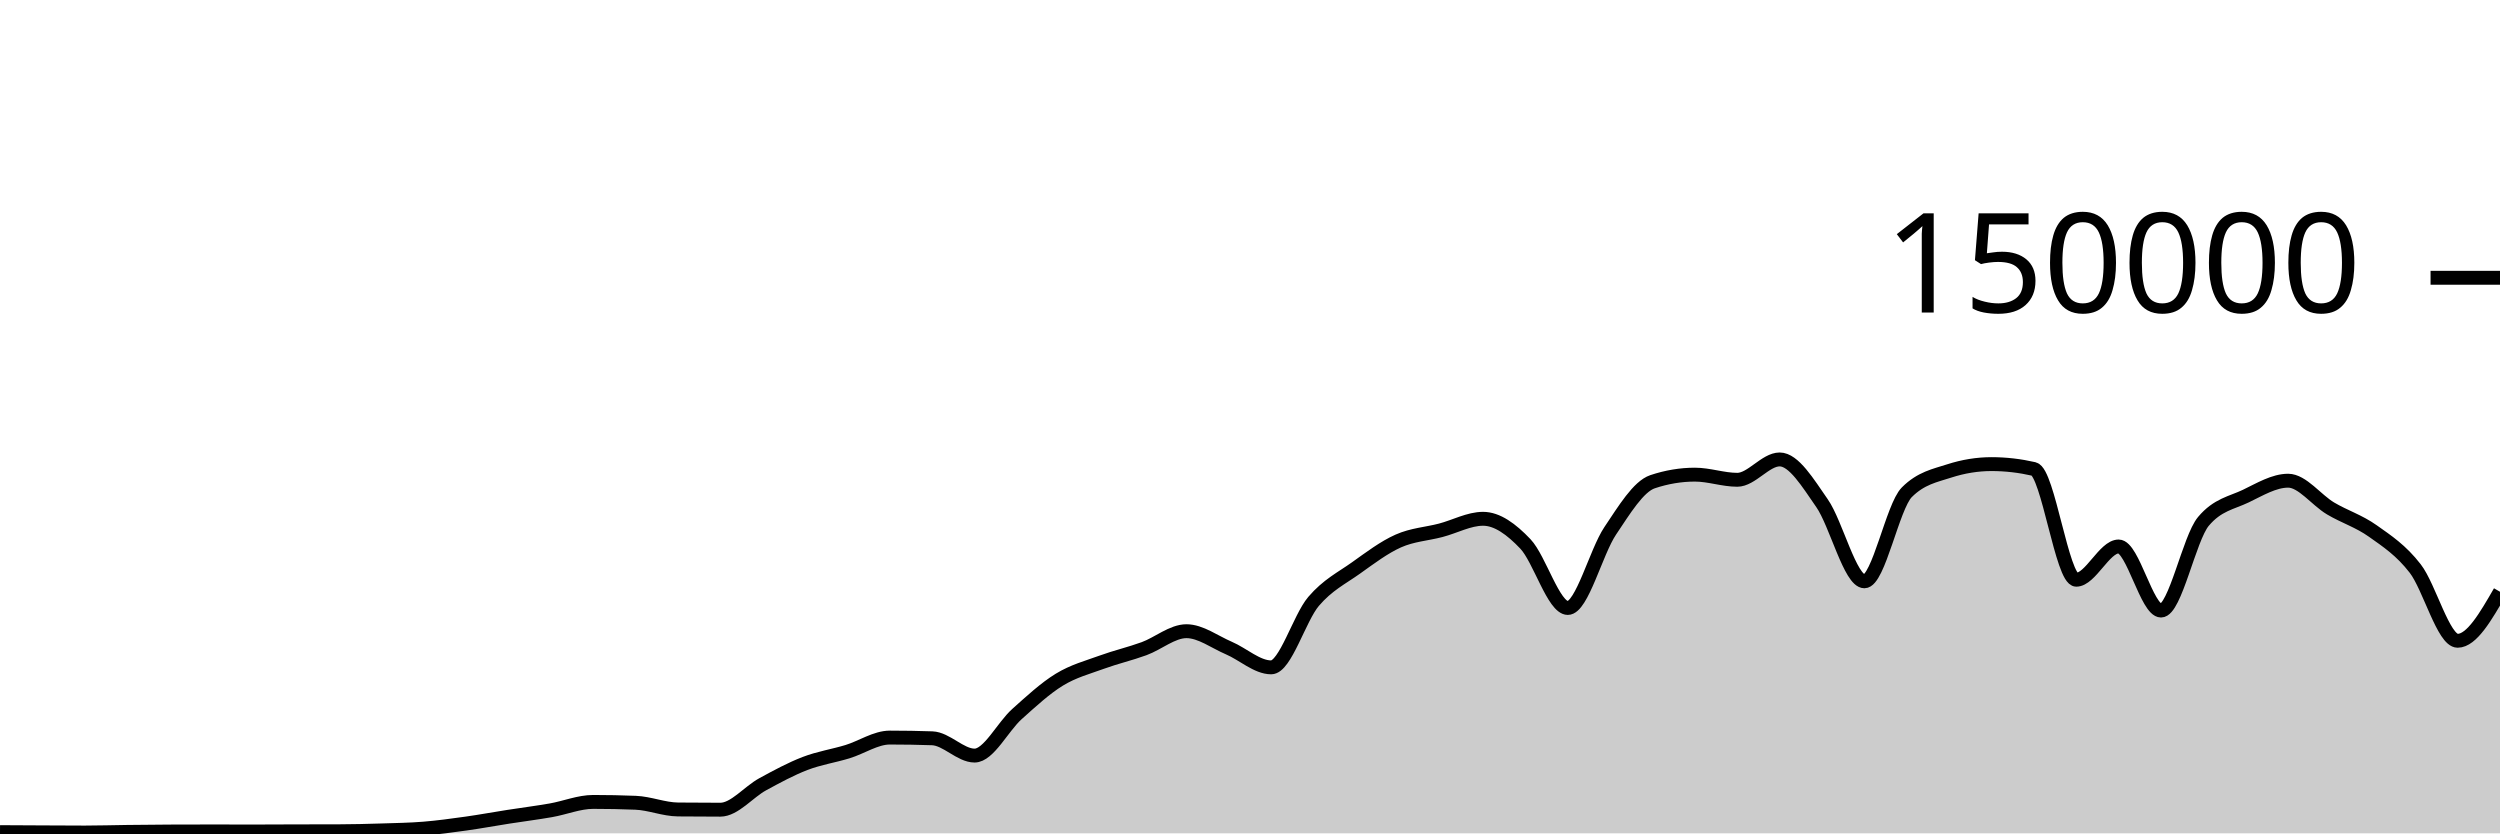
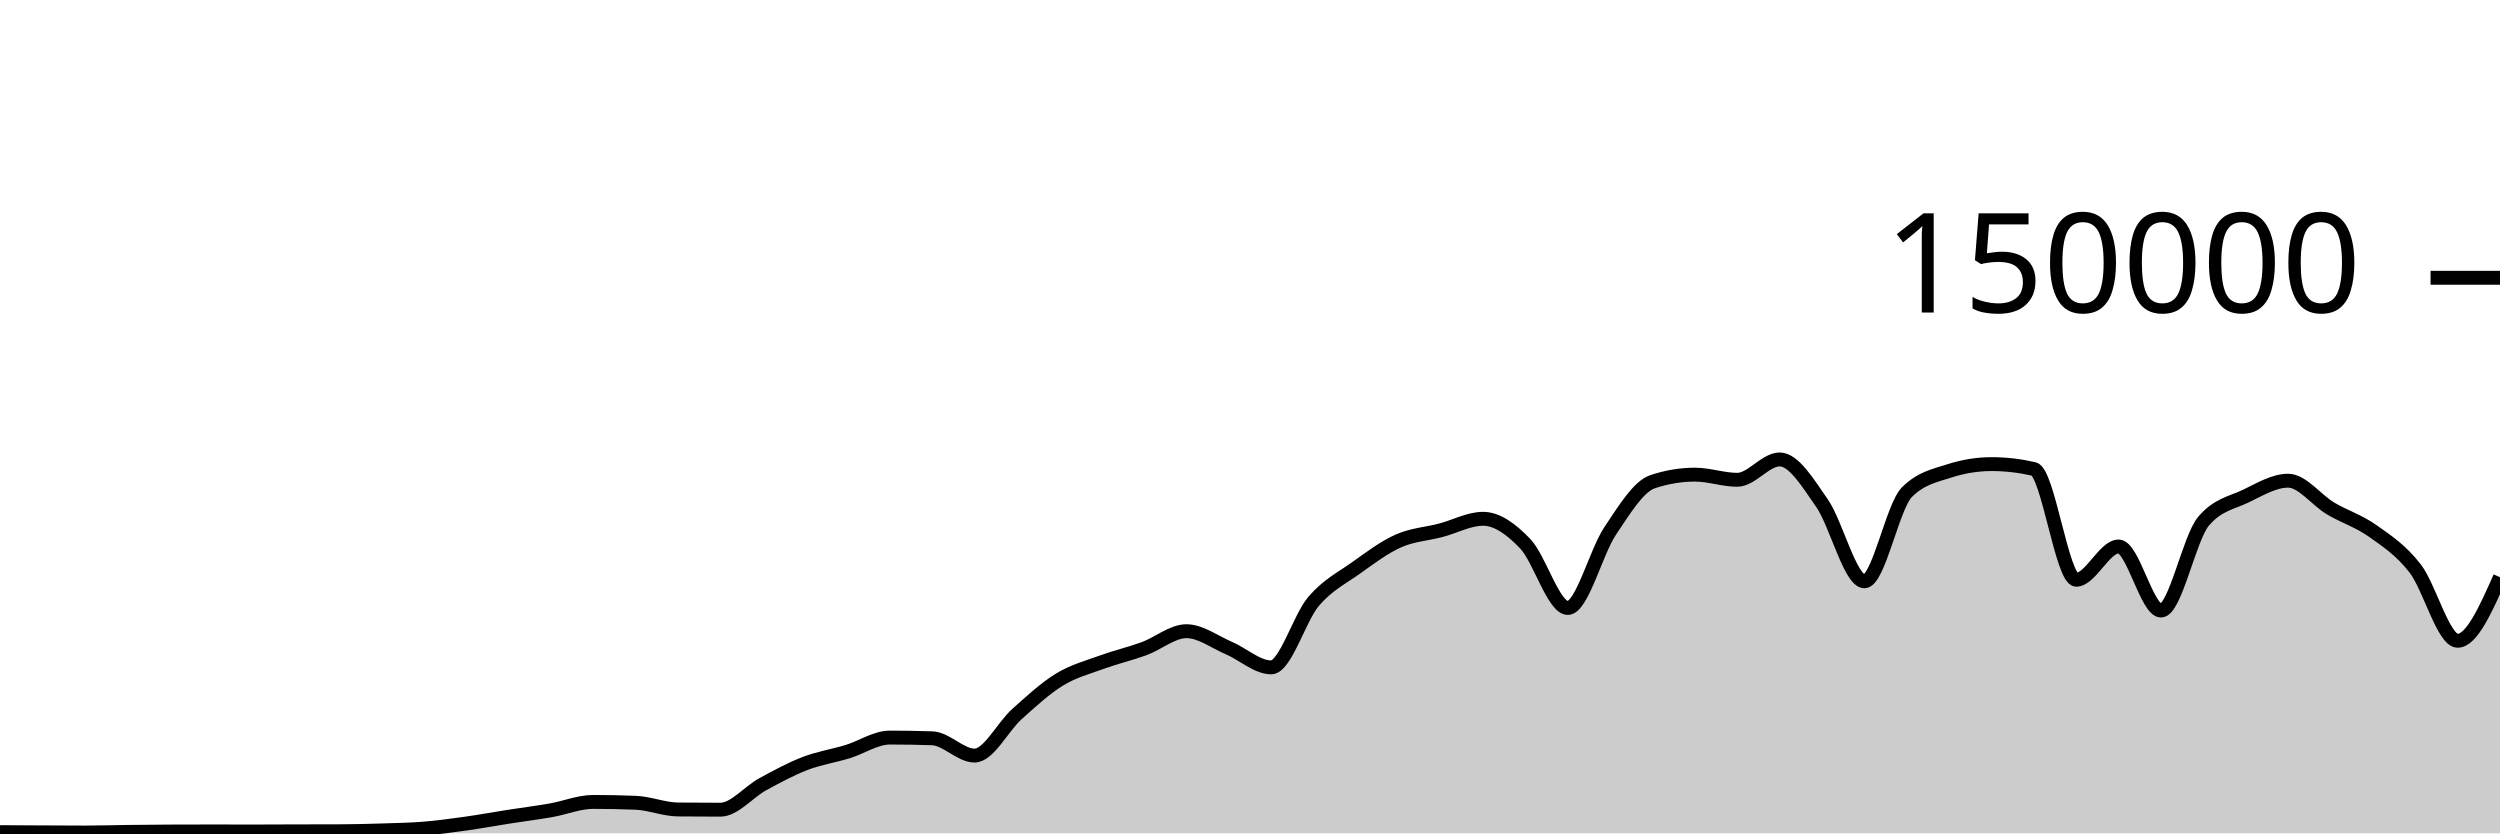
<svg xmlns="http://www.w3.org/2000/svg" viewBox="0 0 180 60">
  <g transform="translate(0,20)">
-     <path class="area" fill="rgba(0, 0, 0, 0.2)" d="M0,39.913C1.017,39.919,2.034,39.924,3.051,39.929C4.068,39.934,5.085,39.942,6.102,39.942C7.119,39.942,8.136,39.909,9.153,39.897C10.169,39.884,11.186,39.874,12.203,39.869C13.22,39.864,14.237,39.862,15.254,39.862C16.271,39.862,17.288,39.867,18.305,39.867C19.322,39.867,20.339,39.859,21.356,39.856C22.373,39.854,23.39,39.855,24.407,39.851C25.424,39.848,26.441,39.822,27.458,39.79C28.475,39.758,29.492,39.743,30.508,39.661C31.525,39.578,32.542,39.438,33.559,39.296C34.576,39.153,35.593,38.965,36.61,38.806C37.627,38.647,38.644,38.52,39.661,38.342C40.678,38.164,41.695,37.738,42.712,37.738C43.729,37.738,44.746,37.758,45.763,37.799C46.78,37.841,47.797,38.272,48.814,38.282C49.831,38.293,50.847,38.298,51.864,38.298C52.881,38.298,53.898,37.022,54.915,36.467C55.932,35.913,56.949,35.361,57.966,34.97C58.983,34.579,60,34.431,61.017,34.121C62.034,33.81,63.051,33.105,64.068,33.105C65.085,33.105,66.102,33.122,67.119,33.157C68.136,33.191,69.153,34.402,70.169,34.402C71.186,34.402,72.203,32.324,73.22,31.413C74.237,30.502,75.254,29.559,76.271,28.937C77.288,28.314,78.305,28.051,79.322,27.679C80.339,27.307,81.356,27.077,82.373,26.705C83.39,26.332,84.407,25.446,85.424,25.446C86.441,25.446,87.458,26.224,88.475,26.658C89.492,27.092,90.508,28.05,91.525,28.05C92.542,28.05,93.559,24.495,94.576,23.302C95.593,22.11,96.61,21.622,97.627,20.897C98.644,20.172,99.661,19.403,100.678,18.951C101.695,18.499,102.712,18.449,103.729,18.183C104.746,17.917,105.763,17.353,106.78,17.353C107.797,17.353,108.814,18.095,109.831,19.165C110.847,20.236,111.864,23.775,112.881,23.775C113.898,23.775,114.915,19.74,115.932,18.225C116.949,16.709,117.966,15.025,118.983,14.684C120,14.344,121.017,14.174,122.034,14.174C123.051,14.174,124.068,14.545,125.085,14.545C126.102,14.545,127.119,13.079,128.136,13.079C129.153,13.079,130.169,14.767,131.186,16.23C132.203,17.692,133.22,21.855,134.237,21.855C135.254,21.855,136.271,16.47,137.288,15.446C138.305,14.422,139.322,14.24,140.339,13.91C141.356,13.581,142.373,13.416,143.39,13.416C144.407,13.416,145.424,13.533,146.441,13.767C147.458,14.002,148.475,21.741,149.492,21.741C150.508,21.741,151.525,19.346,152.542,19.346C153.559,19.346,154.576,23.961,155.593,23.961C156.61,23.961,157.627,18.755,158.644,17.542C159.661,16.328,160.678,16.209,161.695,15.721C162.712,15.232,163.729,14.61,164.746,14.61C165.763,14.61,166.78,16.002,167.797,16.606C168.814,17.21,169.831,17.513,170.847,18.235C171.864,18.956,172.881,19.62,173.898,20.937C174.915,22.254,175.932,26.136,176.949,26.136C177.966,26.136,178.983,24.371,180,22.606L180,40C178.983,40,177.966,40,176.949,40C175.932,40,174.915,40,173.898,40C172.881,40,171.864,40,170.847,40C169.831,40,168.814,40,167.797,40C166.78,40,165.763,40,164.746,40C163.729,40,162.712,40,161.695,40C160.678,40,159.661,40,158.644,40C157.627,40,156.61,40,155.593,40C154.576,40,153.559,40,152.542,40C151.525,40,150.508,40,149.492,40C148.475,40,147.458,40,146.441,40C145.424,40,144.407,40,143.39,40C142.373,40,141.356,40,140.339,40C139.322,40,138.305,40,137.288,40C136.271,40,135.254,40,134.237,40C133.22,40,132.203,40,131.186,40C130.169,40,129.153,40,128.136,40C127.119,40,126.102,40,125.085,40C124.068,40,123.051,40,122.034,40C121.017,40,120,40,118.983,40C117.966,40,116.949,40,115.932,40C114.915,40,113.898,40,112.881,40C111.864,40,110.847,40,109.831,40C108.814,40,107.797,40,106.78,40C105.763,40,104.746,40,103.729,40C102.712,40,101.695,40,100.678,40C99.661,40,98.644,40,97.627,40C96.61,40,95.593,40,94.576,40C93.559,40,92.542,40,91.525,40C90.508,40,89.492,40,88.475,40C87.458,40,86.441,40,85.424,40C84.407,40,83.39,40,82.373,40C81.356,40,80.339,40,79.322,40C78.305,40,77.288,40,76.271,40C75.254,40,74.237,40,73.22,40C72.203,40,71.186,40,70.169,40C69.153,40,68.136,40,67.119,40C66.102,40,65.085,40,64.068,40C63.051,40,62.034,40,61.017,40C60,40,58.983,40,57.966,40C56.949,40,55.932,40,54.915,40C53.898,40,52.881,40,51.864,40C50.847,40,49.831,40,48.814,40C47.797,40,46.78,40,45.763,40C44.746,40,43.729,40,42.712,40C41.695,40,40.678,40,39.661,40C38.644,40,37.627,40,36.61,40C35.593,40,34.576,40,33.559,40C32.542,40,31.525,40,30.508,40C29.492,40,28.475,40,27.458,40C26.441,40,25.424,40,24.407,40C23.39,40,22.373,40,21.356,40C20.339,40,19.322,40,18.305,40C17.288,40,16.271,40,15.254,40C14.237,40,13.22,40,12.203,40C11.186,40,10.169,40,9.153,40C8.136,40,7.119,40,6.102,40C5.085,40,4.068,40,3.051,40C2.034,40,1.017,40,0,40Z" />
-     <path class="line" stroke="black" fill="none" d="M0,39.913C1.017,39.919,2.034,39.924,3.051,39.929C4.068,39.934,5.085,39.942,6.102,39.942C7.119,39.942,8.136,39.909,9.153,39.897C10.169,39.884,11.186,39.874,12.203,39.869C13.22,39.864,14.237,39.862,15.254,39.862C16.271,39.862,17.288,39.867,18.305,39.867C19.322,39.867,20.339,39.859,21.356,39.856C22.373,39.854,23.39,39.855,24.407,39.851C25.424,39.848,26.441,39.822,27.458,39.79C28.475,39.758,29.492,39.743,30.508,39.661C31.525,39.578,32.542,39.438,33.559,39.296C34.576,39.153,35.593,38.965,36.61,38.806C37.627,38.647,38.644,38.52,39.661,38.342C40.678,38.164,41.695,37.738,42.712,37.738C43.729,37.738,44.746,37.758,45.763,37.799C46.78,37.841,47.797,38.272,48.814,38.282C49.831,38.293,50.847,38.298,51.864,38.298C52.881,38.298,53.898,37.022,54.915,36.467C55.932,35.913,56.949,35.361,57.966,34.97C58.983,34.579,60,34.431,61.017,34.121C62.034,33.81,63.051,33.105,64.068,33.105C65.085,33.105,66.102,33.122,67.119,33.157C68.136,33.191,69.153,34.402,70.169,34.402C71.186,34.402,72.203,32.324,73.22,31.413C74.237,30.502,75.254,29.559,76.271,28.937C77.288,28.314,78.305,28.051,79.322,27.679C80.339,27.307,81.356,27.077,82.373,26.705C83.39,26.332,84.407,25.446,85.424,25.446C86.441,25.446,87.458,26.224,88.475,26.658C89.492,27.092,90.508,28.05,91.525,28.05C92.542,28.05,93.559,24.495,94.576,23.302C95.593,22.11,96.61,21.622,97.627,20.897C98.644,20.172,99.661,19.403,100.678,18.951C101.695,18.499,102.712,18.449,103.729,18.183C104.746,17.917,105.763,17.353,106.78,17.353C107.797,17.353,108.814,18.095,109.831,19.165C110.847,20.236,111.864,23.775,112.881,23.775C113.898,23.775,114.915,19.74,115.932,18.225C116.949,16.709,117.966,15.025,118.983,14.684C120,14.344,121.017,14.174,122.034,14.174C123.051,14.174,124.068,14.545,125.085,14.545C126.102,14.545,127.119,13.079,128.136,13.079C129.153,13.079,130.169,14.767,131.186,16.23C132.203,17.692,133.22,21.855,134.237,21.855C135.254,21.855,136.271,16.47,137.288,15.446C138.305,14.422,139.322,14.24,140.339,13.91C141.356,13.581,142.373,13.416,143.39,13.416C144.407,13.416,145.424,13.533,146.441,13.767C147.458,14.002,148.475,21.741,149.492,21.741C150.508,21.741,151.525,19.346,152.542,19.346C153.559,19.346,154.576,23.961,155.593,23.961C156.61,23.961,157.627,18.755,158.644,17.542C159.661,16.328,160.678,16.209,161.695,15.721C162.712,15.232,163.729,14.61,164.746,14.61C165.763,14.61,166.78,16.002,167.797,16.606C168.814,17.21,169.831,17.513,170.847,18.235C171.864,18.956,172.881,19.62,173.898,20.937C174.915,22.254,175.932,26.136,176.949,26.136C177.966,26.136,178.983,24.371,180,22.606" />
+     <path class="area" fill="rgba(0, 0, 0, 0.2)" d="M0,39.913C1.017,39.919,2.034,39.924,3.051,39.929C4.068,39.934,5.085,39.942,6.102,39.942C7.119,39.942,8.136,39.909,9.153,39.897C10.169,39.884,11.186,39.874,12.203,39.869C13.22,39.864,14.237,39.862,15.254,39.862C16.271,39.862,17.288,39.867,18.305,39.867C19.322,39.867,20.339,39.859,21.356,39.856C22.373,39.854,23.39,39.855,24.407,39.851C25.424,39.848,26.441,39.822,27.458,39.79C28.475,39.758,29.492,39.743,30.508,39.661C31.525,39.578,32.542,39.438,33.559,39.296C34.576,39.153,35.593,38.965,36.61,38.806C37.627,38.647,38.644,38.52,39.661,38.342C40.678,38.164,41.695,37.738,42.712,37.738C43.729,37.738,44.746,37.758,45.763,37.799C46.78,37.841,47.797,38.272,48.814,38.282C49.831,38.293,50.847,38.298,51.864,38.298C52.881,38.298,53.898,37.022,54.915,36.467C55.932,35.913,56.949,35.361,57.966,34.97C58.983,34.579,60,34.431,61.017,34.121C62.034,33.81,63.051,33.105,64.068,33.105C65.085,33.105,66.102,33.122,67.119,33.157C68.136,33.191,69.153,34.402,70.169,34.402C71.186,34.402,72.203,32.324,73.22,31.413C74.237,30.502,75.254,29.559,76.271,28.937C77.288,28.314,78.305,28.051,79.322,27.679C80.339,27.307,81.356,27.077,82.373,26.705C83.39,26.332,84.407,25.446,85.424,25.446C86.441,25.446,87.458,26.224,88.475,26.658C89.492,27.092,90.508,28.05,91.525,28.05C92.542,28.05,93.559,24.495,94.576,23.302C95.593,22.11,96.61,21.622,97.627,20.897C98.644,20.172,99.661,19.403,100.678,18.951C101.695,18.499,102.712,18.449,103.729,18.183C104.746,17.917,105.763,17.353,106.78,17.353C107.797,17.353,108.814,18.095,109.831,19.165C110.847,20.236,111.864,23.775,112.881,23.775C113.898,23.775,114.915,19.74,115.932,18.225C116.949,16.709,117.966,15.025,118.983,14.684C120,14.344,121.017,14.174,122.034,14.174C123.051,14.174,124.068,14.545,125.085,14.545C126.102,14.545,127.119,13.079,128.136,13.079C129.153,13.079,130.169,14.767,131.186,16.23C132.203,17.692,133.22,21.855,134.237,21.855C135.254,21.855,136.271,16.47,137.288,15.446C138.305,14.422,139.322,14.24,140.339,13.91C141.356,13.581,142.373,13.416,143.39,13.416C144.407,13.416,145.424,13.533,146.441,13.767C147.458,14.002,148.475,21.741,149.492,21.741C150.508,21.741,151.525,19.346,152.542,19.346C153.559,19.346,154.576,23.961,155.593,23.961C156.61,23.961,157.627,18.755,158.644,17.542C159.661,16.328,160.678,16.209,161.695,15.721C162.712,15.232,163.729,14.61,164.746,14.61C165.763,14.61,166.78,16.002,167.797,16.606C168.814,17.21,169.831,17.513,170.847,18.235C171.864,18.956,172.881,19.62,173.898,20.937C174.915,22.254,175.932,26.136,176.949,26.136C177.966,26.136,178.983,23.848,180,21.559L180,40C178.983,40,177.966,40,176.949,40C175.932,40,174.915,40,173.898,40C172.881,40,171.864,40,170.847,40C169.831,40,168.814,40,167.797,40C166.78,40,165.763,40,164.746,40C163.729,40,162.712,40,161.695,40C160.678,40,159.661,40,158.644,40C157.627,40,156.61,40,155.593,40C154.576,40,153.559,40,152.542,40C151.525,40,150.508,40,149.492,40C148.475,40,147.458,40,146.441,40C145.424,40,144.407,40,143.39,40C142.373,40,141.356,40,140.339,40C139.322,40,138.305,40,137.288,40C136.271,40,135.254,40,134.237,40C133.22,40,132.203,40,131.186,40C130.169,40,129.153,40,128.136,40C127.119,40,126.102,40,125.085,40C124.068,40,123.051,40,122.034,40C121.017,40,120,40,118.983,40C117.966,40,116.949,40,115.932,40C114.915,40,113.898,40,112.881,40C111.864,40,110.847,40,109.831,40C108.814,40,107.797,40,106.78,40C105.763,40,104.746,40,103.729,40C102.712,40,101.695,40,100.678,40C99.661,40,98.644,40,97.627,40C96.61,40,95.593,40,94.576,40C93.559,40,92.542,40,91.525,40C90.508,40,89.492,40,88.475,40C87.458,40,86.441,40,85.424,40C84.407,40,83.39,40,82.373,40C81.356,40,80.339,40,79.322,40C78.305,40,77.288,40,76.271,40C75.254,40,74.237,40,73.22,40C72.203,40,71.186,40,70.169,40C69.153,40,68.136,40,67.119,40C66.102,40,65.085,40,64.068,40C63.051,40,62.034,40,61.017,40C60,40,58.983,40,57.966,40C56.949,40,55.932,40,54.915,40C53.898,40,52.881,40,51.864,40C50.847,40,49.831,40,48.814,40C47.797,40,46.78,40,45.763,40C44.746,40,43.729,40,42.712,40C41.695,40,40.678,40,39.661,40C38.644,40,37.627,40,36.61,40C35.593,40,34.576,40,33.559,40C32.542,40,31.525,40,30.508,40C29.492,40,28.475,40,27.458,40C26.441,40,25.424,40,24.407,40C23.39,40,22.373,40,21.356,40C20.339,40,19.322,40,18.305,40C17.288,40,16.271,40,15.254,40C14.237,40,13.22,40,12.203,40C11.186,40,10.169,40,9.153,40C8.136,40,7.119,40,6.102,40C5.085,40,4.068,40,3.051,40C2.034,40,1.017,40,0,40Z" />
+     <path class="line" stroke="black" fill="none" d="M0,39.913C1.017,39.919,2.034,39.924,3.051,39.929C4.068,39.934,5.085,39.942,6.102,39.942C7.119,39.942,8.136,39.909,9.153,39.897C10.169,39.884,11.186,39.874,12.203,39.869C13.22,39.864,14.237,39.862,15.254,39.862C16.271,39.862,17.288,39.867,18.305,39.867C19.322,39.867,20.339,39.859,21.356,39.856C22.373,39.854,23.39,39.855,24.407,39.851C25.424,39.848,26.441,39.822,27.458,39.79C28.475,39.758,29.492,39.743,30.508,39.661C31.525,39.578,32.542,39.438,33.559,39.296C34.576,39.153,35.593,38.965,36.61,38.806C37.627,38.647,38.644,38.52,39.661,38.342C40.678,38.164,41.695,37.738,42.712,37.738C43.729,37.738,44.746,37.758,45.763,37.799C46.78,37.841,47.797,38.272,48.814,38.282C49.831,38.293,50.847,38.298,51.864,38.298C52.881,38.298,53.898,37.022,54.915,36.467C55.932,35.913,56.949,35.361,57.966,34.97C58.983,34.579,60,34.431,61.017,34.121C62.034,33.81,63.051,33.105,64.068,33.105C65.085,33.105,66.102,33.122,67.119,33.157C68.136,33.191,69.153,34.402,70.169,34.402C71.186,34.402,72.203,32.324,73.22,31.413C74.237,30.502,75.254,29.559,76.271,28.937C77.288,28.314,78.305,28.051,79.322,27.679C80.339,27.307,81.356,27.077,82.373,26.705C83.39,26.332,84.407,25.446,85.424,25.446C86.441,25.446,87.458,26.224,88.475,26.658C89.492,27.092,90.508,28.05,91.525,28.05C92.542,28.05,93.559,24.495,94.576,23.302C95.593,22.11,96.61,21.622,97.627,20.897C98.644,20.172,99.661,19.403,100.678,18.951C101.695,18.499,102.712,18.449,103.729,18.183C104.746,17.917,105.763,17.353,106.78,17.353C107.797,17.353,108.814,18.095,109.831,19.165C110.847,20.236,111.864,23.775,112.881,23.775C113.898,23.775,114.915,19.74,115.932,18.225C116.949,16.709,117.966,15.025,118.983,14.684C120,14.344,121.017,14.174,122.034,14.174C123.051,14.174,124.068,14.545,125.085,14.545C126.102,14.545,127.119,13.079,128.136,13.079C129.153,13.079,130.169,14.767,131.186,16.23C132.203,17.692,133.22,21.855,134.237,21.855C135.254,21.855,136.271,16.47,137.288,15.446C138.305,14.422,139.322,14.24,140.339,13.91C141.356,13.581,142.373,13.416,143.39,13.416C144.407,13.416,145.424,13.533,146.441,13.767C147.458,14.002,148.475,21.741,149.492,21.741C150.508,21.741,151.525,19.346,152.542,19.346C153.559,19.346,154.576,23.961,155.593,23.961C156.61,23.961,157.627,18.755,158.644,17.542C159.661,16.328,160.678,16.209,161.695,15.721C162.712,15.232,163.729,14.61,164.746,14.61C165.763,14.61,166.78,16.002,167.797,16.606C168.814,17.21,169.831,17.513,170.847,18.235C171.864,18.956,172.881,19.62,173.898,20.937C174.915,22.254,175.932,26.136,176.949,26.136C177.966,26.136,178.983,23.848,180,21.559" />
    <path class="axis-ceiling" stroke-width="1" stroke="black" fill="none" d="M175,0L180,0" />
    <text class="axis-ceiling-label" font-family="sans-serif" text-anchor="end" font-size="10px" x="170" y="2.5">150000</text>
  </g>
</svg>
